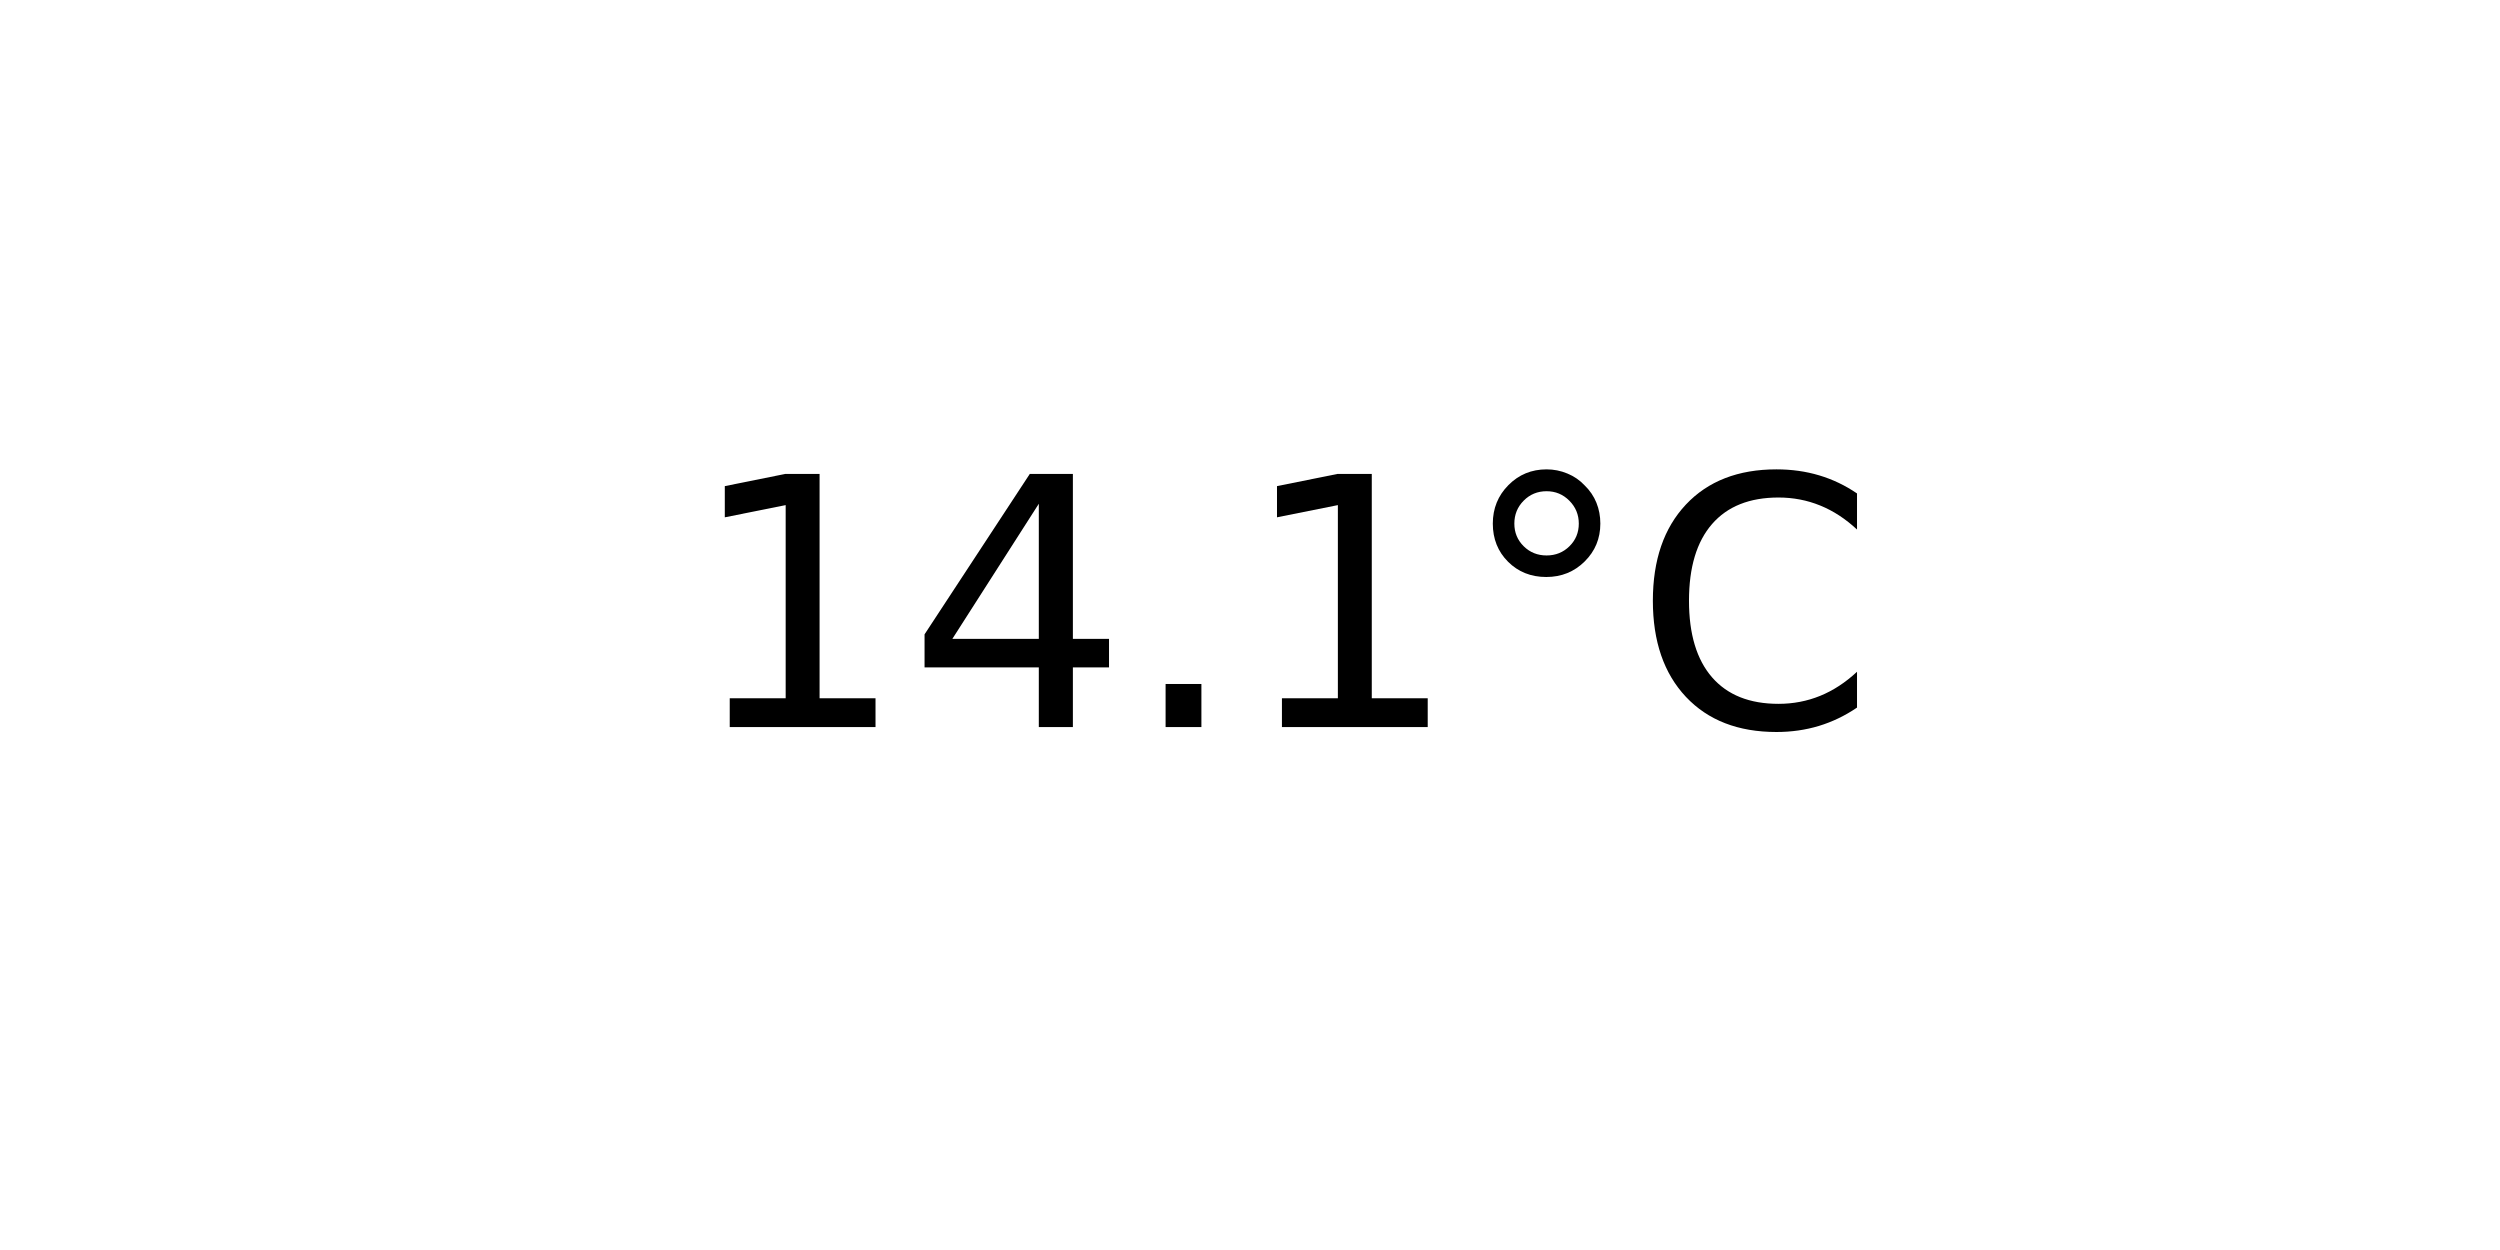
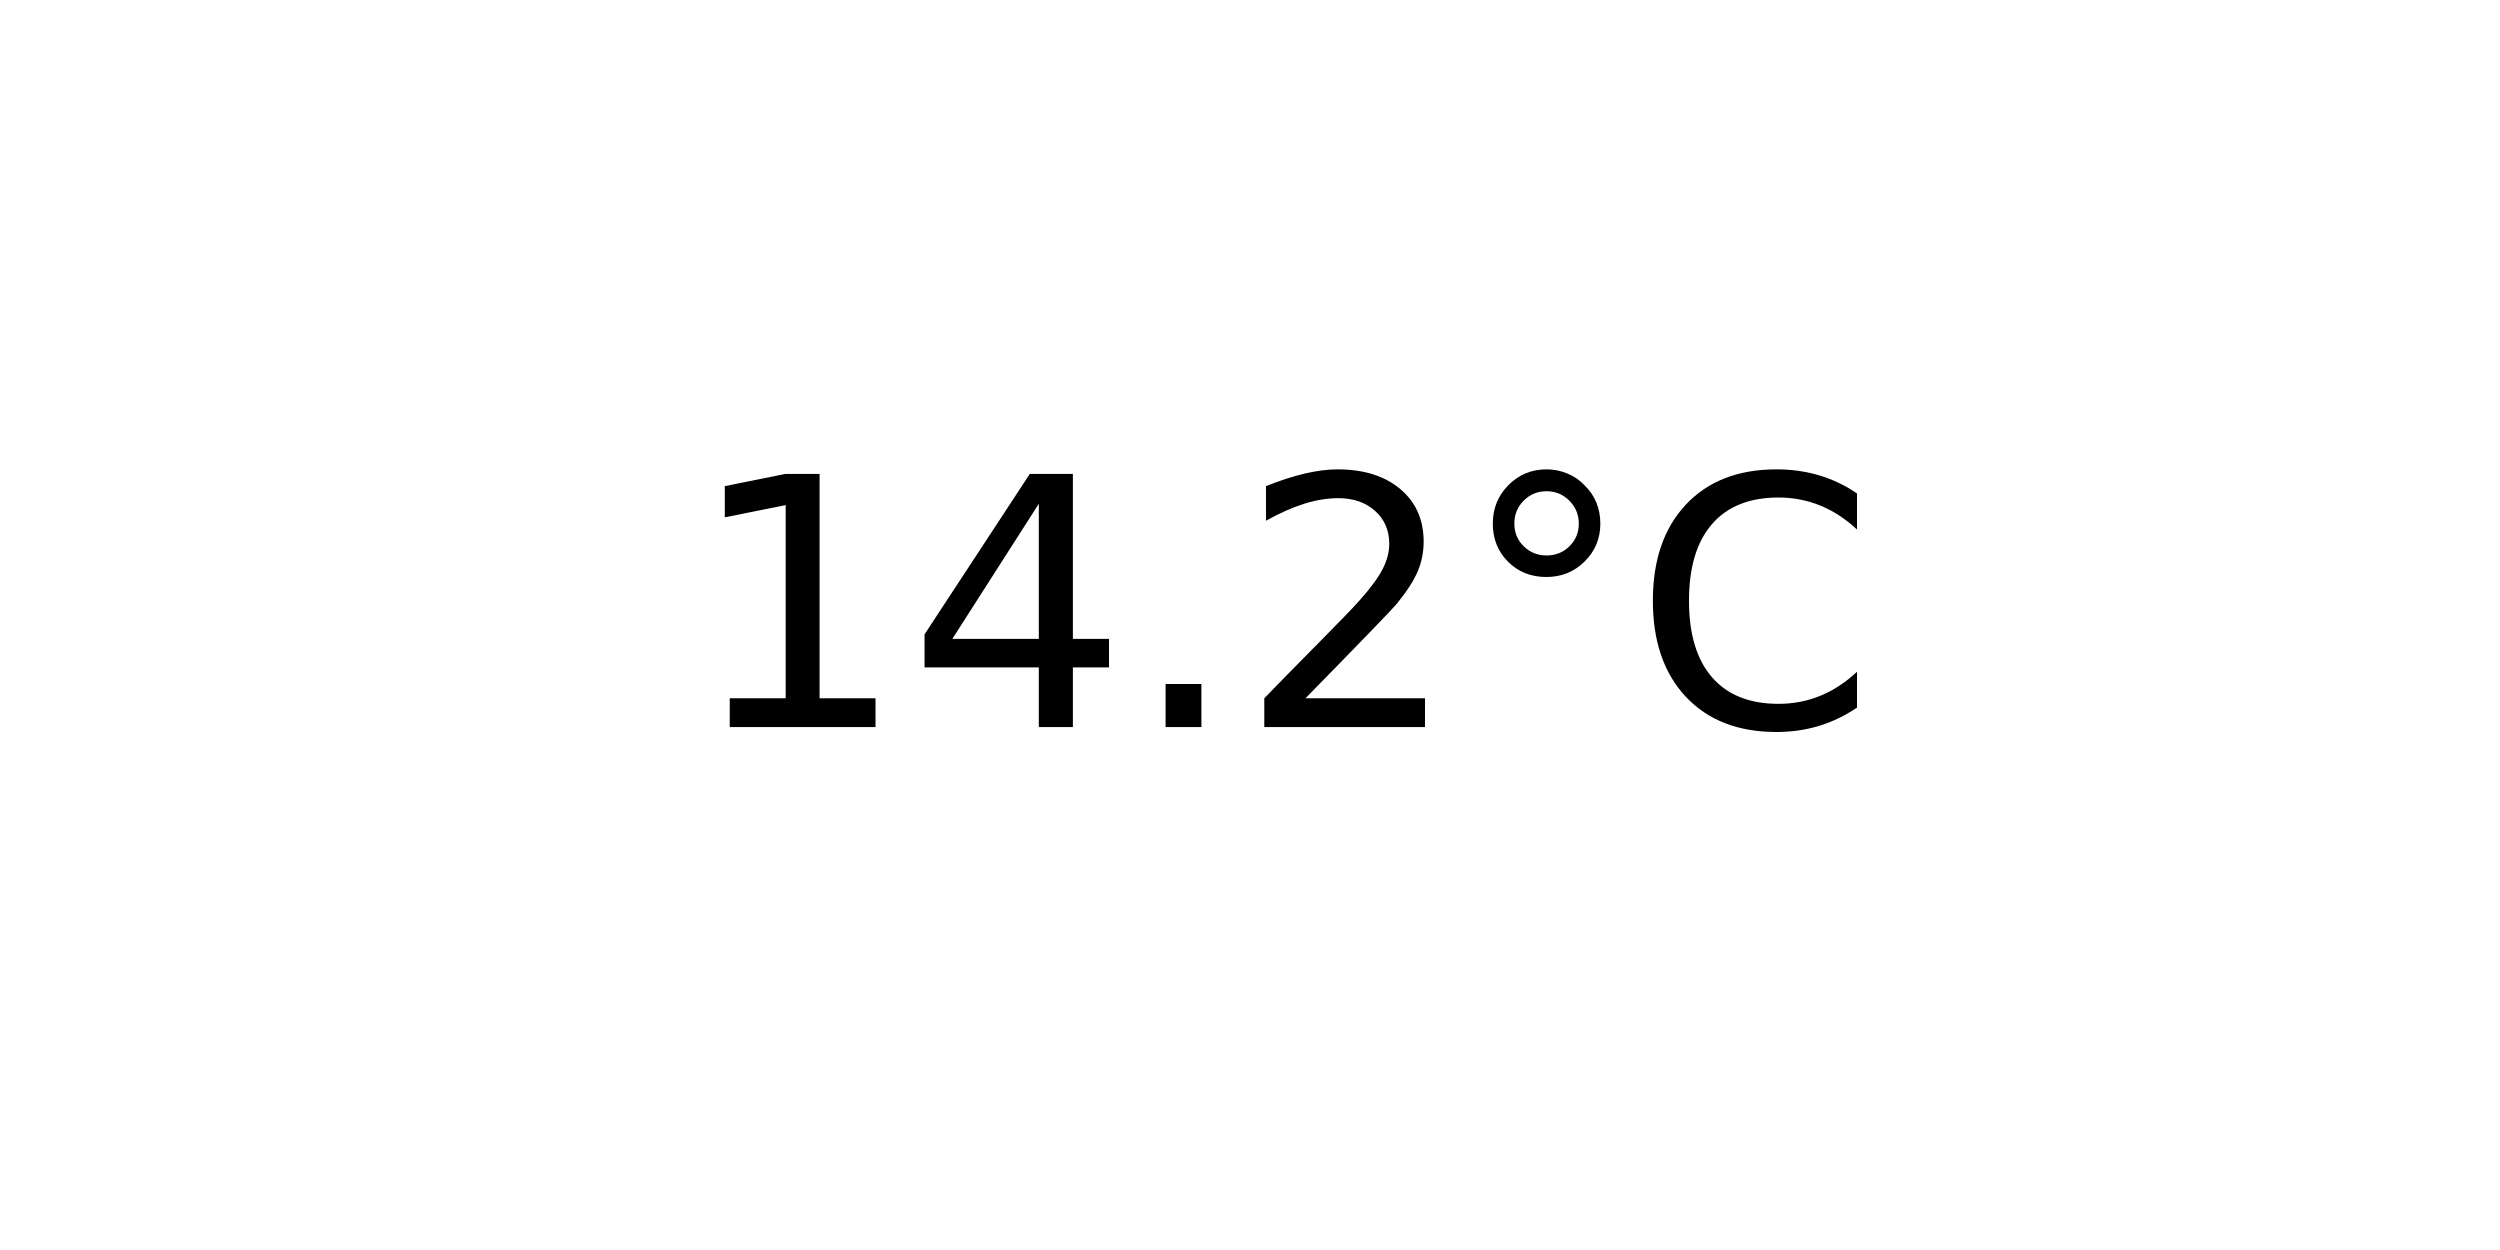
<svg xmlns="http://www.w3.org/2000/svg" xmlns:xlink="http://www.w3.org/1999/xlink" width="72pt" height="36pt" viewBox="0 0 72 36" version="1.1">
  <defs>
    <style type="text/css">*{stroke-linejoin: round; stroke-linecap: butt}</style>
  </defs>
  <g id="figure_1">
    <g id="axes_1">
      <g id="text_1">
        <g transform="translate(19.77578 20.93937) scale(0.1 -0.1)">
          <defs>
            <path id="DejaVuSans-31" d="M 794 531  L 1825 531  L 1825 4091  L 703 3866  L 703 4441  L 1819 4666  L 2450 4666  L 2450 531  L 3481 531  L 3481 0  L 794 0  L 794 531  z " transform="scale(0.015625)" />
            <path id="DejaVuSans-34" d="M 2419 4116  L 825 1625  L 2419 1625  L 2419 4116  z M 2253 4666  L 3047 4666  L 3047 1625  L 3713 1625  L 3713 1100  L 3047 1100  L 3047 0  L 2419 0  L 2419 1100  L 313 1100  L 313 1709  L 2253 4666  z " transform="scale(0.015625)" />
            <path id="DejaVuSans-2e" d="M 684 794  L 1344 794  L 1344 0  L 684 0  L 684 794  z " transform="scale(0.015625)" />
+             <path id="DejaVuSans-32" d="M 1228 531  L 3431 531  L 3431 0  L 469 0  L 469 531  Q 828 903 1448 1529  Q 2069 2156 2228 2338  Q 2531 2678 2651 2914  Q 2772 3150 2772 3378  Q 2772 3750 2511 3984  Q 2250 4219 1831 4219  Q 1534 4219 1204 4116  Q 875 4013 500 3803  L 500 4441  Q 881 4594 1212 4672  Q 1544 4750 1819 4750  Q 2544 4750 2975 4387  Q 3406 4025 3406 3419  Q 3406 3131 3298 2873  Q 3191 2616 2906 2266  Q 2828 2175 2409 1742  Q 1991 1309 1228 531  z " transform="scale(0.015625)" />
            <path id="DejaVuSans-b0" d="M 1600 4347  Q 1350 4347 1178 4173  Q 1006 4000 1006 3750  Q 1006 3503 1178 3333  Q 1350 3163 1600 3163  Q 1850 3163 2022 3333  Q 2194 3503 2194 3750  Q 2194 3997 2020 4172  Q 1847 4347 1600 4347  z M 1600 4750  Q 1800 4750 1984 4673  Q 2169 4597 2303 4453  Q 2447 4313 2519 4134  Q 2591 3956 2591 3750  Q 2591 3338 2302 3052  Q 2013 2766 1594 2766  Q 1172 2766 890 3047  Q 609 3328 609 3750  Q 609 4169 896 4459  Q 1184 4750 1600 4750  z " transform="scale(0.015625)" />
            <path id="DejaVuSans-43" d="M 4122 4306  L 4122 3641  Q 3803 3938 3442 4084  Q 3081 4231 2675 4231  Q 1875 4231 1450 3742  Q 1025 3253 1025 2328  Q 1025 1406 1450 917  Q 1875 428 2675 428  Q 3081 428 3442 575  Q 3803 722 4122 1019  L 4122 359  Q 3791 134 3420 21  Q 3050 -91 2638 -91  Q 1578 -91 968 557  Q 359 1206 359 2328  Q 359 3453 968 4101  Q 1578 4750 2638 4750  Q 3056 4750 3426 4639  Q 3797 4528 4122 4306  z " transform="scale(0.015625)" />
          </defs>
          <use xlink:href="#DejaVuSans-31" />
          <use xlink:href="#DejaVuSans-34" x="63.623" />
          <use xlink:href="#DejaVuSans-2e" x="127.246" />
-           <use xlink:href="#DejaVuSans-31" x="159.033" />
+           <use xlink:href="#DejaVuSans-32" x="159.033" />
          <use xlink:href="#DejaVuSans-b0" x="222.656" />
          <use xlink:href="#DejaVuSans-43" x="272.656" />
        </g>
      </g>
    </g>
  </g>
</svg>
